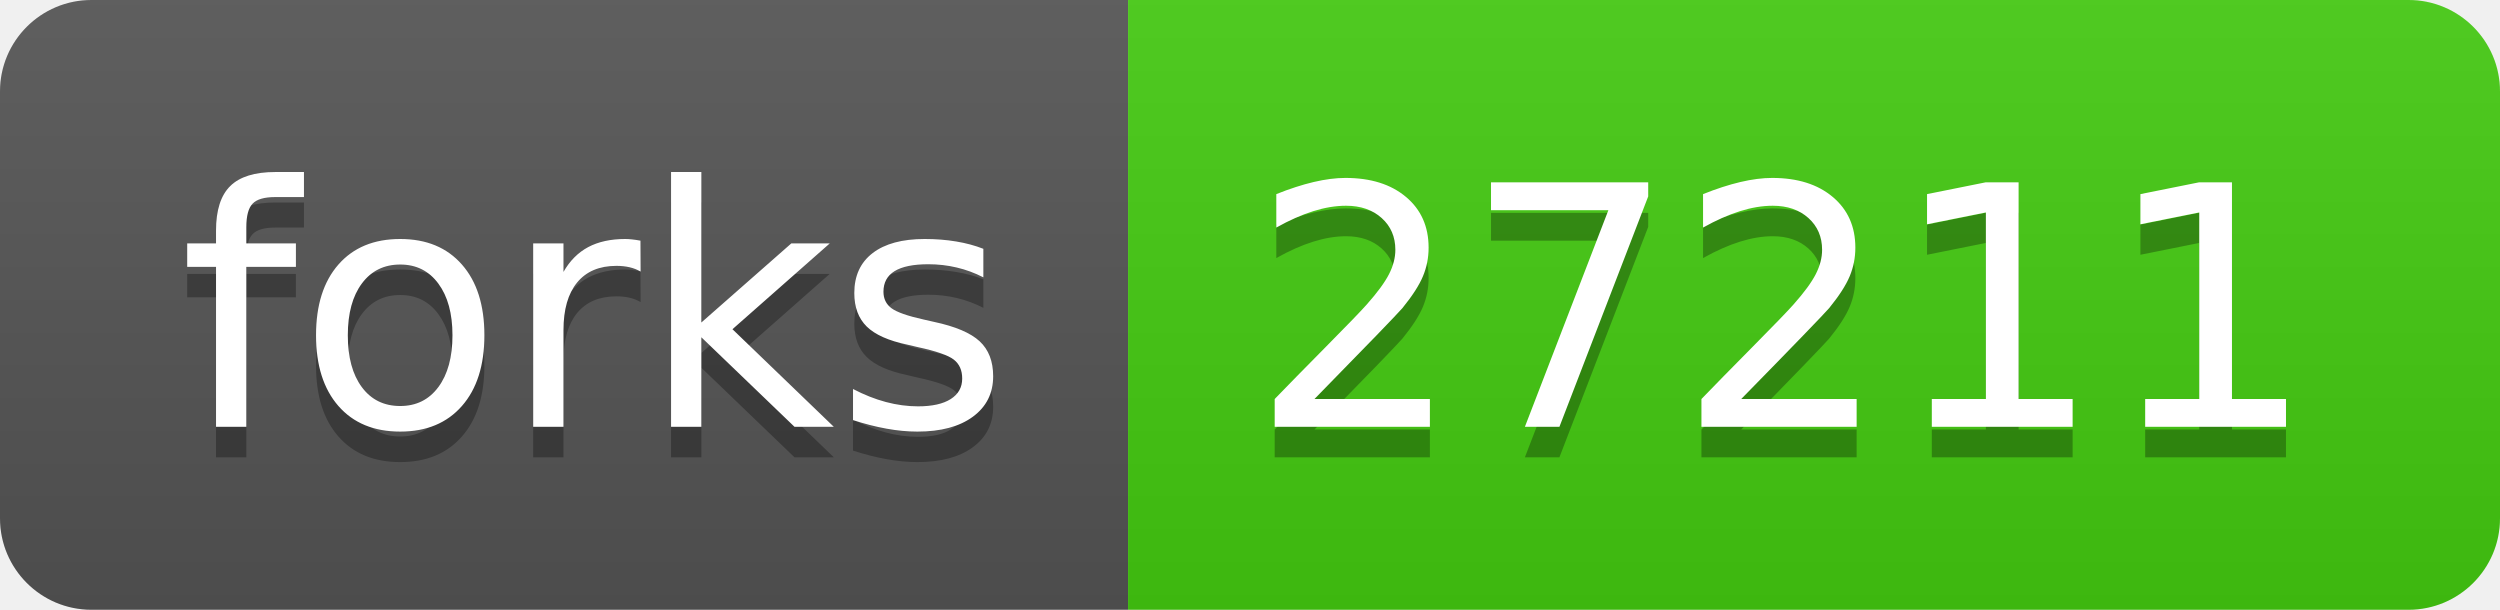
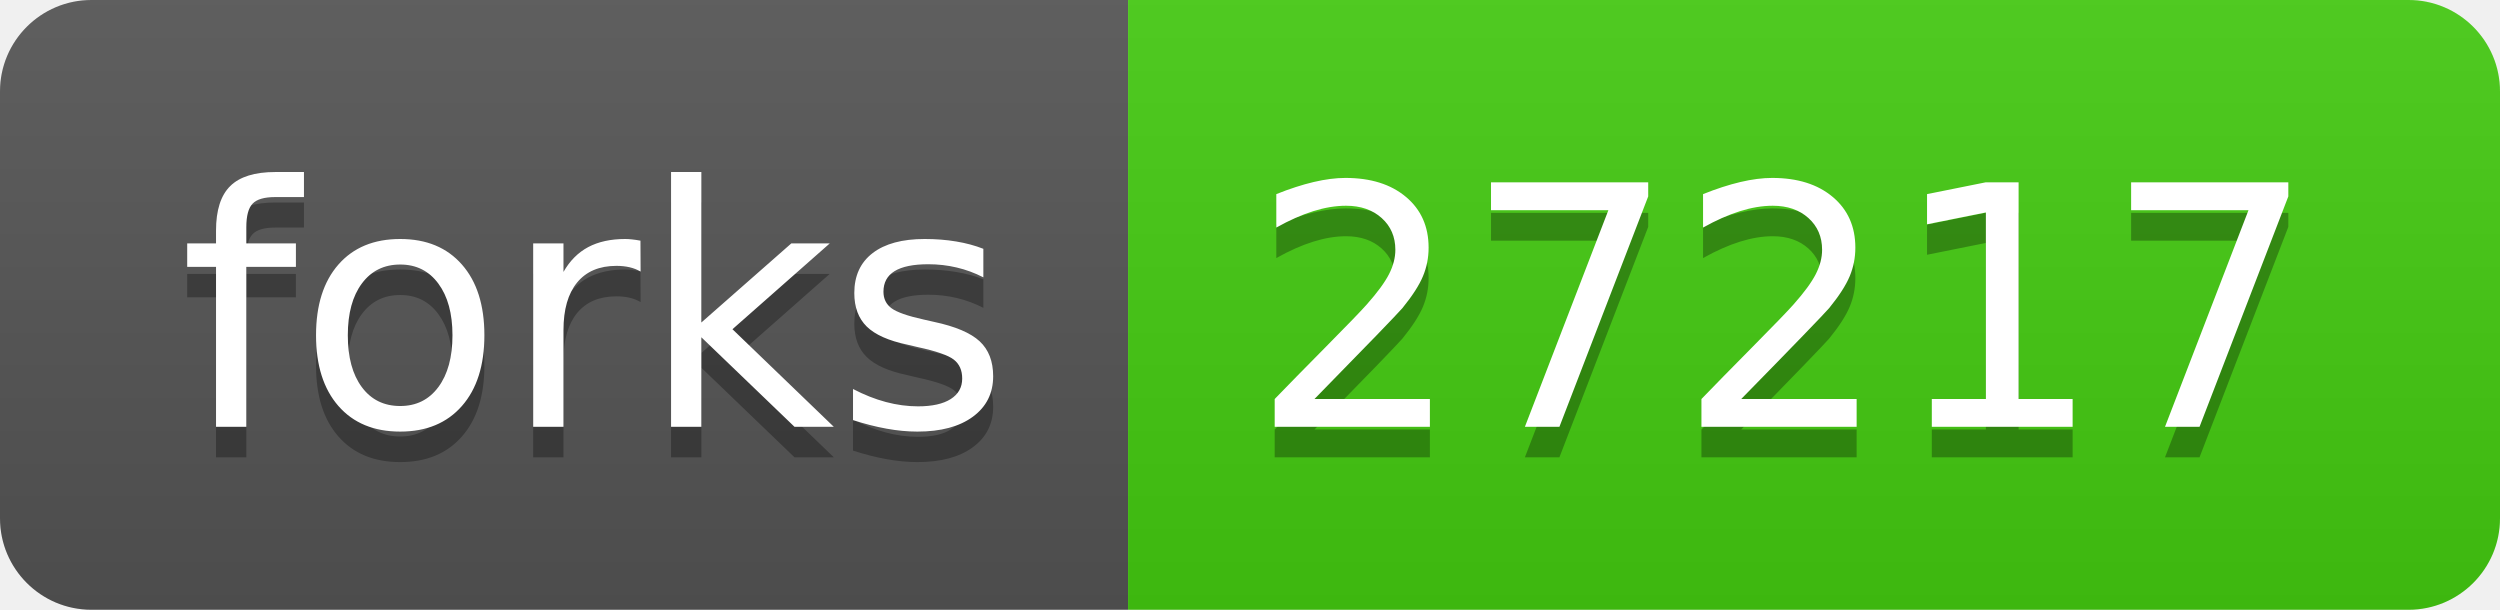
- <svg xmlns="http://www.w3.org/2000/svg" width="82" height="20" role="img" aria-label="forks: 27211">
+ <svg xmlns="http://www.w3.org/2000/svg" width="82" height="20" role="img" aria-label="forks: 27217">
  <linearGradient id="s" x2="0" y2="100%">
    <stop offset="0" stop-color="#bbb" stop-opacity=".1" />
    <stop offset="1" stop-opacity=".1" />
  </linearGradient>
  <clipPath id="r">
    <rect width="82" height="20" rx="3" fill="#fff" />
  </clipPath>
  <g clip-path="url(#r)">
    <rect width="37" height="20" fill="#555" />
    <rect x="37" width="45" height="20" fill="#4c1" />
    <rect width="82" height="20" fill="url(#s)" />
  </g>
  <g fill="#fff" text-anchor="middle" font-family="Verdana,Geneva,DejaVu Sans,sans-serif" text-rendering="geometricPrecision" font-size="110">
    <text aria-hidden="true" x="195" y="150" fill="#010101" fill-opacity=".3" transform="scale(.1)" textLength="270">forks</text>
    <text x="195" y="140" transform="scale(.1)" fill="#fff" textLength="270">forks</text>
-     <text aria-hidden="true" x="585" y="150" fill="#010101" fill-opacity=".3" transform="scale(.1)" textLength="350">27211</text>
-     <text x="585" y="140" transform="scale(.1)" fill="#fff" textLength="350">27211</text>
+     <text aria-hidden="true" x="585" y="150" fill="#010101" fill-opacity=".3" transform="scale(.1)" textLength="350">27217</text>
+     <text x="585" y="140" transform="scale(.1)" fill="#fff" textLength="350">27217</text>
  </g>
</svg>
